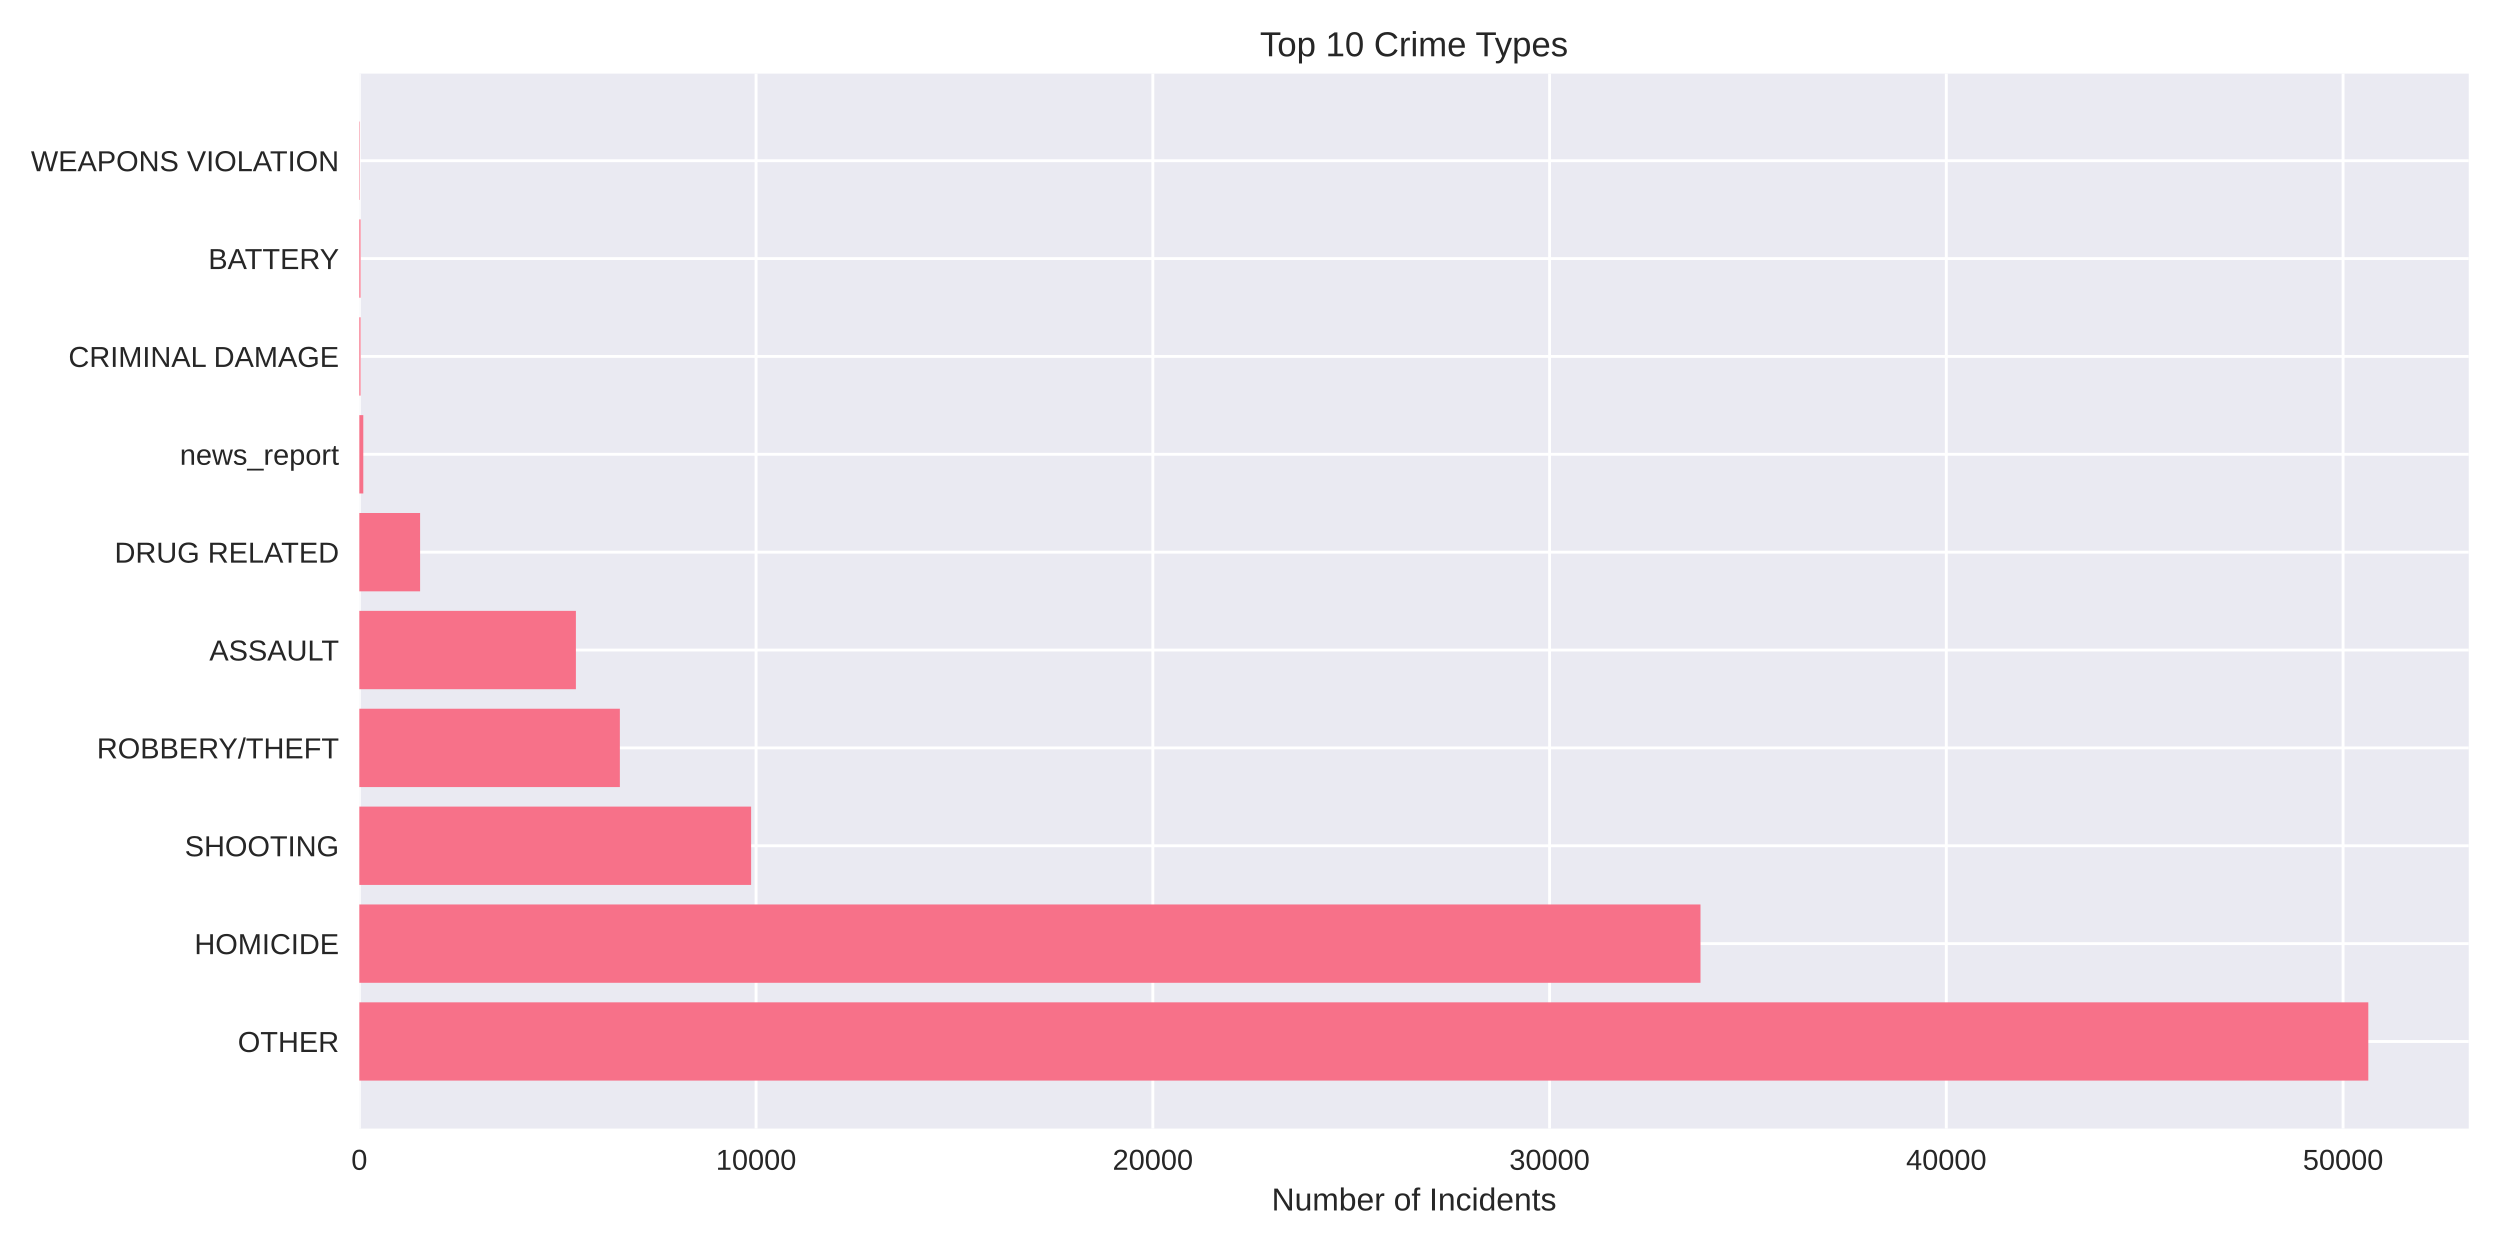
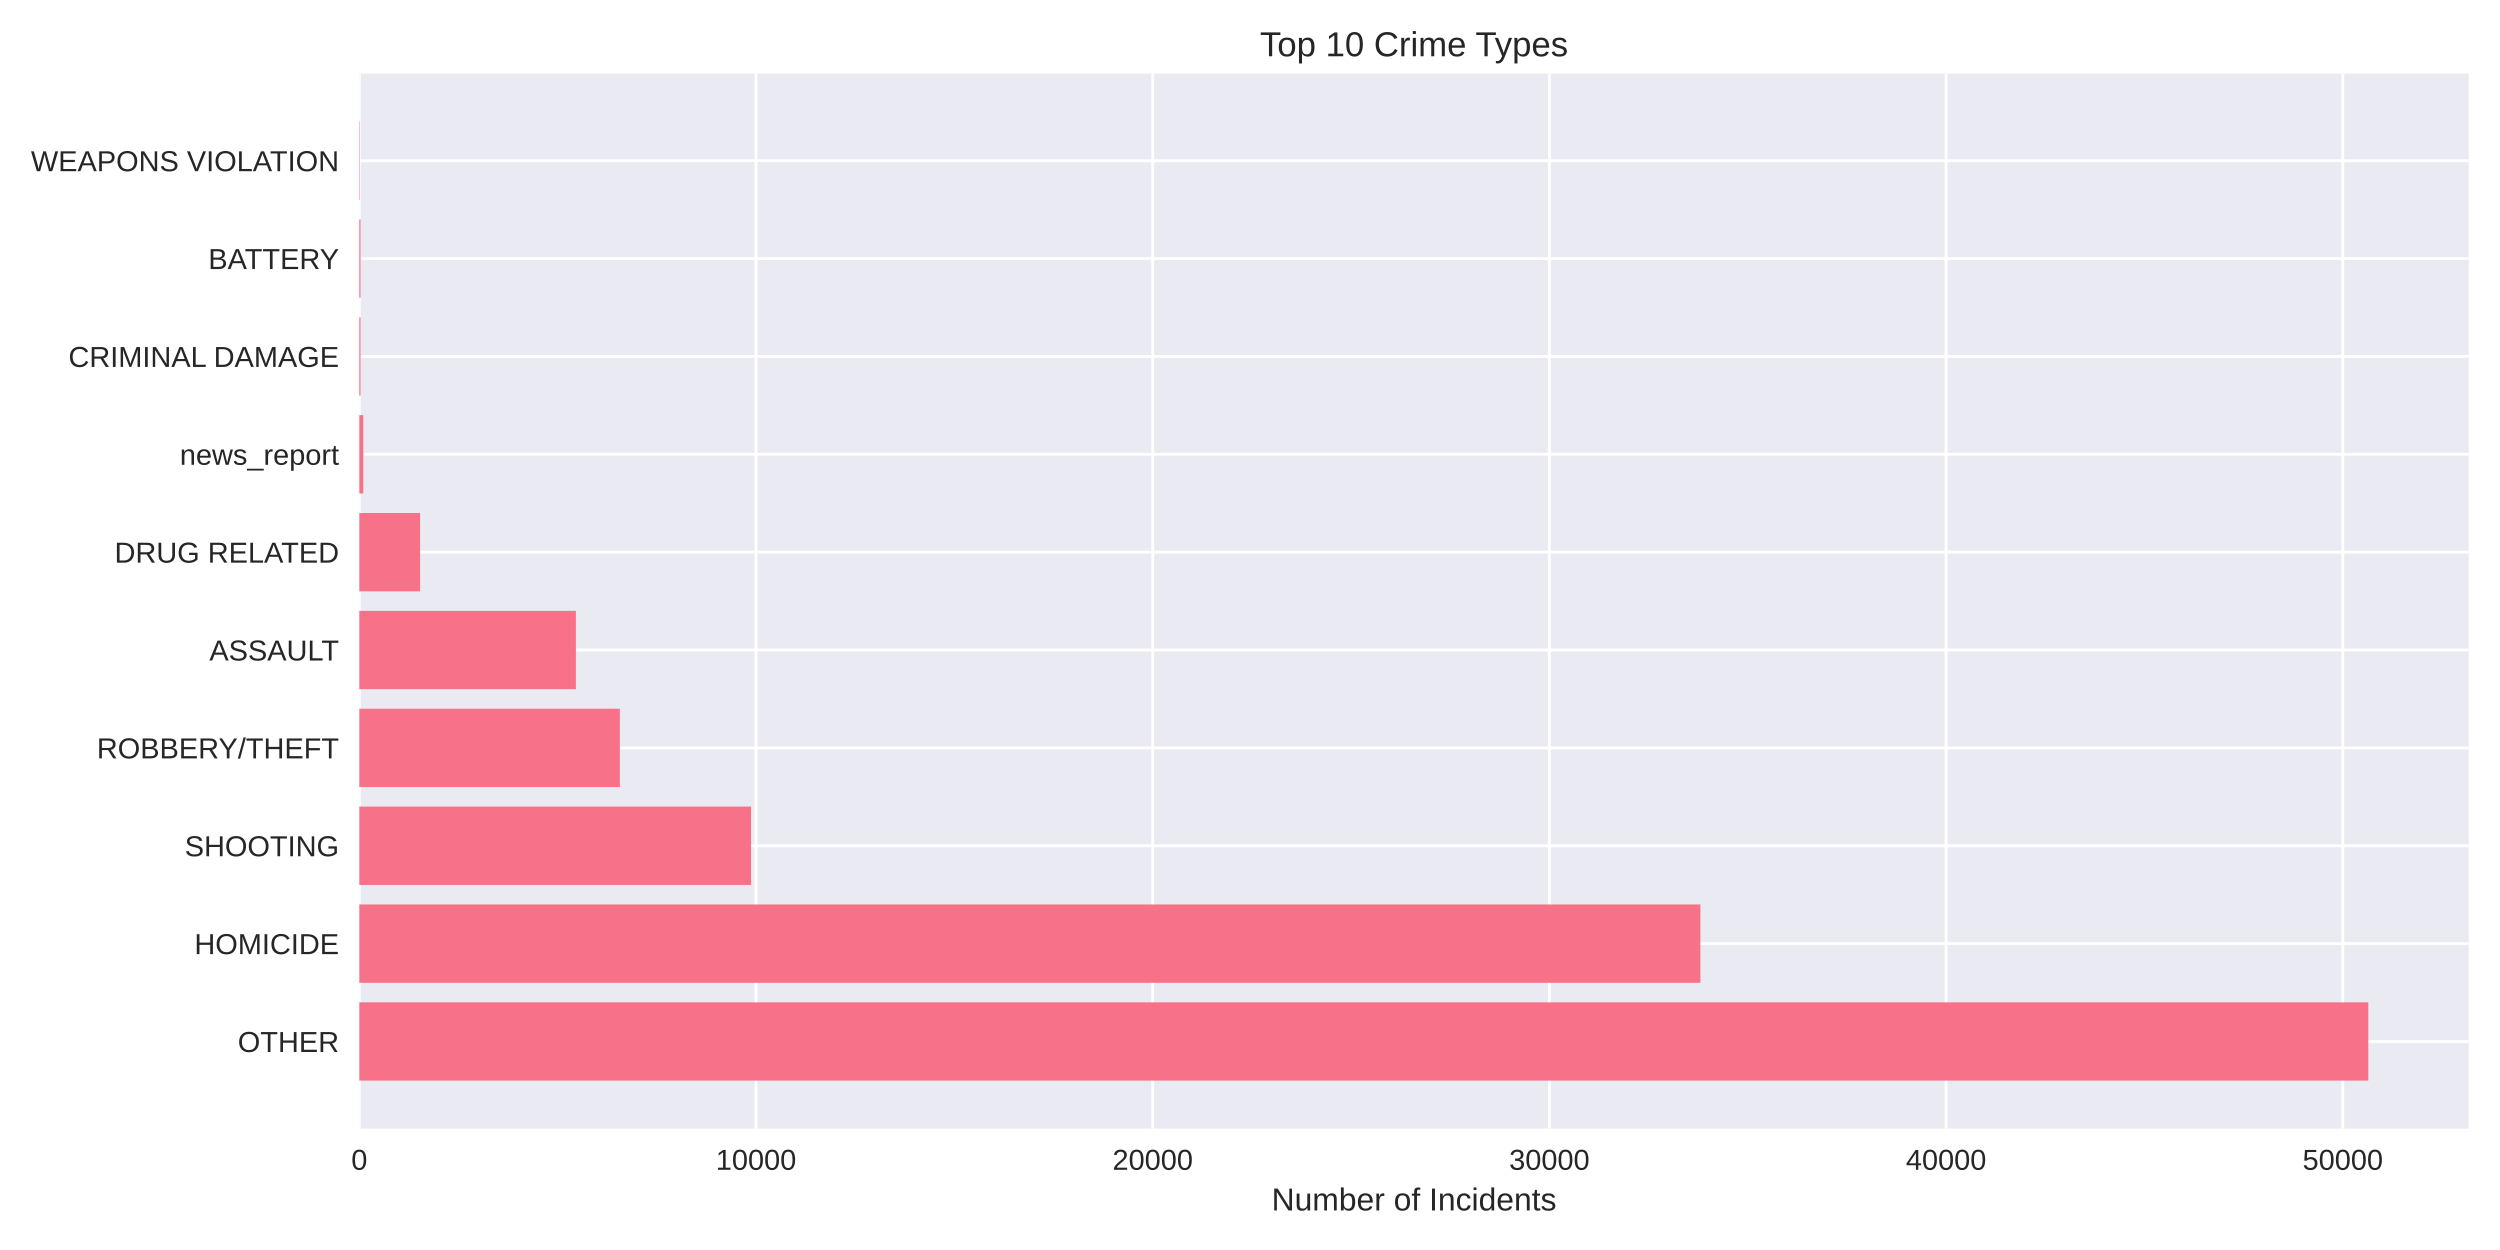
<svg xmlns="http://www.w3.org/2000/svg" width="864pt" height="432pt" viewBox="0 0 864 432" version="1.1">
  <defs>
    <style type="text/css">*{stroke-linejoin: round; stroke-linecap: butt}</style>
  </defs>
  <g id="figure_1">
    <g id="patch_1">
      <path d="M 0 432  L 864 432  L 864 0  L 0 0  z " style="fill: #ffffff" />
    </g>
    <g id="axes_1">
      <g id="patch_2">
        <path d="M 124.18 390.04  L 853.2 390.04  L 853.2 25.44  L 124.18 25.44  z " style="fill: #eaeaf2" />
      </g>
      <g id="matplotlib.axis_1">
        <g id="xtick_1">
          <g id="line2d_1">
-             <path d="M 124.18 390.04  L 124.18 25.44  " clip-path="url(#p0af3b2062a)" style="fill: none; stroke: #ffffff; stroke-linecap: round" />
+             <path d="M 124.18 390.04  L 124.18 25.44  " clip-path="url(#pf763a64b91)" style="fill: none; stroke: #ffffff; stroke-linecap: round" />
          </g>
          <g id="line2d_2" />
          <g id="text_1">
            <text style="fill: #262626; font: 10px 'Arial', 'Liberation Sans', 'DejaVu Sans', 'Bitstream Vera Sans', sans-serif; text-anchor: middle" x="124.18" y="404.287" transform="rotate(-0 124.18 404.2869)">0</text>
          </g>
        </g>
        <g id="xtick_2">
          <g id="line2d_3">
-             <path d="M 261.297 390.04  L 261.297 25.44  " clip-path="url(#p0af3b2062a)" style="fill: none; stroke: #ffffff; stroke-linecap: round" />
+             <path d="M 261.278 390.04  L 261.278 25.44  " clip-path="url(#pf763a64b91)" style="fill: none; stroke: #ffffff; stroke-linecap: round" />
          </g>
          <g id="line2d_4" />
          <g id="text_2">
-             <text style="fill: #262626; font: 10px 'Arial', 'Liberation Sans', 'DejaVu Sans', 'Bitstream Vera Sans', sans-serif; text-anchor: middle" x="261.297" y="404.287" transform="rotate(-0 261.2968 404.2869)">10000</text>
+             <text style="fill: #262626; font: 10px 'Arial', 'Liberation Sans', 'DejaVu Sans', 'Bitstream Vera Sans', sans-serif; text-anchor: middle" x="261.278" y="404.287" transform="rotate(-0 261.2779 404.2869)">10000</text>
          </g>
        </g>
        <g id="xtick_3">
          <g id="line2d_5">
-             <path d="M 398.414 390.04  L 398.414 25.44  " clip-path="url(#p0af3b2062a)" style="fill: none; stroke: #ffffff; stroke-linecap: round" />
+             <path d="M 398.376 390.04  L 398.376 25.44  " clip-path="url(#pf763a64b91)" style="fill: none; stroke: #ffffff; stroke-linecap: round" />
          </g>
          <g id="line2d_6" />
          <g id="text_3">
-             <text style="fill: #262626; font: 10px 'Arial', 'Liberation Sans', 'DejaVu Sans', 'Bitstream Vera Sans', sans-serif; text-anchor: middle" x="398.414" y="404.287" transform="rotate(-0 398.4137 404.2869)">20000</text>
+             <text style="fill: #262626; font: 10px 'Arial', 'Liberation Sans', 'DejaVu Sans', 'Bitstream Vera Sans', sans-serif; text-anchor: middle" x="398.376" y="404.287" transform="rotate(-0 398.3757 404.2869)">20000</text>
          </g>
        </g>
        <g id="xtick_4">
          <g id="line2d_7">
-             <path d="M 535.53 390.04  L 535.53 25.44  " clip-path="url(#p0af3b2062a)" style="fill: none; stroke: #ffffff; stroke-linecap: round" />
+             <path d="M 535.474 390.04  L 535.474 25.44  " clip-path="url(#pf763a64b91)" style="fill: none; stroke: #ffffff; stroke-linecap: round" />
          </g>
          <g id="line2d_8" />
          <g id="text_4">
-             <text style="fill: #262626; font: 10px 'Arial', 'Liberation Sans', 'DejaVu Sans', 'Bitstream Vera Sans', sans-serif; text-anchor: middle" x="535.53" y="404.287" transform="rotate(-0 535.5305 404.2869)">30000</text>
+             <text style="fill: #262626; font: 10px 'Arial', 'Liberation Sans', 'DejaVu Sans', 'Bitstream Vera Sans', sans-serif; text-anchor: middle" x="535.474" y="404.287" transform="rotate(-0 535.4736 404.2869)">30000</text>
          </g>
        </g>
        <g id="xtick_5">
          <g id="line2d_9">
-             <path d="M 672.647 390.04  L 672.647 25.44  " clip-path="url(#p0af3b2062a)" style="fill: none; stroke: #ffffff; stroke-linecap: round" />
+             <path d="M 672.571 390.04  L 672.571 25.44  " clip-path="url(#pf763a64b91)" style="fill: none; stroke: #ffffff; stroke-linecap: round" />
          </g>
          <g id="line2d_10" />
          <g id="text_5">
-             <text style="fill: #262626; font: 10px 'Arial', 'Liberation Sans', 'DejaVu Sans', 'Bitstream Vera Sans', sans-serif; text-anchor: middle" x="672.647" y="404.287" transform="rotate(-0 672.6473 404.2869)">40000</text>
+             <text style="fill: #262626; font: 10px 'Arial', 'Liberation Sans', 'DejaVu Sans', 'Bitstream Vera Sans', sans-serif; text-anchor: middle" x="672.571" y="404.287" transform="rotate(-0 672.5715 404.2869)">40000</text>
          </g>
        </g>
        <g id="xtick_6">
          <g id="line2d_11">
-             <path d="M 809.764 390.04  L 809.764 25.44  " clip-path="url(#p0af3b2062a)" style="fill: none; stroke: #ffffff; stroke-linecap: round" />
+             <path d="M 809.669 390.04  L 809.669 25.44  " clip-path="url(#pf763a64b91)" style="fill: none; stroke: #ffffff; stroke-linecap: round" />
          </g>
          <g id="line2d_12" />
          <g id="text_6">
-             <text style="fill: #262626; font: 10px 'Arial', 'Liberation Sans', 'DejaVu Sans', 'Bitstream Vera Sans', sans-serif; text-anchor: middle" x="809.764" y="404.287" transform="rotate(-0 809.7641 404.2869)">50000</text>
+             <text style="fill: #262626; font: 10px 'Arial', 'Liberation Sans', 'DejaVu Sans', 'Bitstream Vera Sans', sans-serif; text-anchor: middle" x="809.669" y="404.287" transform="rotate(-0 809.6694 404.2869)">50000</text>
          </g>
        </g>
        <g id="text_7">
          <text style="fill: #262626; font: 11px 'Arial', 'Liberation Sans', 'DejaVu Sans', 'Bitstream Vera Sans', sans-serif; text-anchor: middle" x="488.69" y="418.333" transform="rotate(-0 488.69 418.3334)">Number of Incidents</text>
        </g>
      </g>
      <g id="matplotlib.axis_2">
        <g id="ytick_1">
          <g id="line2d_13">
-             <path d="M 124.18 359.939  L 853.2 359.939  " clip-path="url(#p0af3b2062a)" style="fill: none; stroke: #ffffff; stroke-linecap: round" />
+             <path d="M 124.18 359.939  L 853.2 359.939  " clip-path="url(#pf763a64b91)" style="fill: none; stroke: #ffffff; stroke-linecap: round" />
          </g>
          <g id="line2d_14" />
          <g id="text_8">
            <text style="fill: #262626; font: 10px 'Arial', 'Liberation Sans', 'DejaVu Sans', 'Bitstream Vera Sans', sans-serif; text-anchor: end" x="117.18" y="363.562" transform="rotate(-0 117.18 363.562)">OTHER</text>
          </g>
        </g>
        <g id="ytick_2">
          <g id="line2d_15">
-             <path d="M 124.18 326.117  L 853.2 326.117  " clip-path="url(#p0af3b2062a)" style="fill: none; stroke: #ffffff; stroke-linecap: round" />
+             <path d="M 124.18 326.117  L 853.2 326.117  " clip-path="url(#pf763a64b91)" style="fill: none; stroke: #ffffff; stroke-linecap: round" />
          </g>
          <g id="line2d_16" />
          <g id="text_9">
            <text style="fill: #262626; font: 10px 'Arial', 'Liberation Sans', 'DejaVu Sans', 'Bitstream Vera Sans', sans-serif; text-anchor: end" x="117.18" y="329.74" transform="rotate(-0 117.18 329.7401)">HOMICIDE</text>
          </g>
        </g>
        <g id="ytick_3">
          <g id="line2d_17">
-             <path d="M 124.18 292.295  L 853.2 292.295  " clip-path="url(#p0af3b2062a)" style="fill: none; stroke: #ffffff; stroke-linecap: round" />
+             <path d="M 124.18 292.295  L 853.2 292.295  " clip-path="url(#pf763a64b91)" style="fill: none; stroke: #ffffff; stroke-linecap: round" />
          </g>
          <g id="line2d_18" />
          <g id="text_10">
            <text style="fill: #262626; font: 10px 'Arial', 'Liberation Sans', 'DejaVu Sans', 'Bitstream Vera Sans', sans-serif; text-anchor: end" x="117.18" y="295.918" transform="rotate(-0 117.18 295.9182)">SHOOTING</text>
          </g>
        </g>
        <g id="ytick_4">
          <g id="line2d_19">
-             <path d="M 124.18 258.473  L 853.2 258.473  " clip-path="url(#p0af3b2062a)" style="fill: none; stroke: #ffffff; stroke-linecap: round" />
+             <path d="M 124.18 258.473  L 853.2 258.473  " clip-path="url(#pf763a64b91)" style="fill: none; stroke: #ffffff; stroke-linecap: round" />
          </g>
          <g id="line2d_20" />
          <g id="text_11">
            <text style="fill: #262626; font: 10px 'Arial', 'Liberation Sans', 'DejaVu Sans', 'Bitstream Vera Sans', sans-serif; text-anchor: end" x="117.18" y="262.096" transform="rotate(-0 117.18 262.0963)">ROBBERY/THEFT</text>
          </g>
        </g>
        <g id="ytick_5">
          <g id="line2d_21">
-             <path d="M 124.18 224.651  L 853.2 224.651  " clip-path="url(#p0af3b2062a)" style="fill: none; stroke: #ffffff; stroke-linecap: round" />
+             <path d="M 124.18 224.651  L 853.2 224.651  " clip-path="url(#pf763a64b91)" style="fill: none; stroke: #ffffff; stroke-linecap: round" />
          </g>
          <g id="line2d_22" />
          <g id="text_12">
            <text style="fill: #262626; font: 10px 'Arial', 'Liberation Sans', 'DejaVu Sans', 'Bitstream Vera Sans', sans-serif; text-anchor: end" x="117.18" y="228.274" transform="rotate(-0 117.18 228.2744)">ASSAULT</text>
          </g>
        </g>
        <g id="ytick_6">
          <g id="line2d_23">
-             <path d="M 124.18 190.829  L 853.2 190.829  " clip-path="url(#p0af3b2062a)" style="fill: none; stroke: #ffffff; stroke-linecap: round" />
+             <path d="M 124.18 190.829  L 853.2 190.829  " clip-path="url(#pf763a64b91)" style="fill: none; stroke: #ffffff; stroke-linecap: round" />
          </g>
          <g id="line2d_24" />
          <g id="text_13">
            <text style="fill: #262626; font: 10px 'Arial', 'Liberation Sans', 'DejaVu Sans', 'Bitstream Vera Sans', sans-serif; text-anchor: end" x="117.18" y="194.452" transform="rotate(-0 117.18 194.4525)">DRUG RELATED</text>
          </g>
        </g>
        <g id="ytick_7">
          <g id="line2d_25">
-             <path d="M 124.18 157.007  L 853.2 157.007  " clip-path="url(#p0af3b2062a)" style="fill: none; stroke: #ffffff; stroke-linecap: round" />
+             <path d="M 124.18 157.007  L 853.2 157.007  " clip-path="url(#pf763a64b91)" style="fill: none; stroke: #ffffff; stroke-linecap: round" />
          </g>
          <g id="line2d_26" />
          <g id="text_14">
            <text style="fill: #262626; font: 10px 'Arial', 'Liberation Sans', 'DejaVu Sans', 'Bitstream Vera Sans', sans-serif; text-anchor: end" x="117.18" y="160.631" transform="rotate(-0 117.18 160.6306)">news_report</text>
          </g>
        </g>
        <g id="ytick_8">
          <g id="line2d_27">
-             <path d="M 124.18 123.185  L 853.2 123.185  " clip-path="url(#p0af3b2062a)" style="fill: none; stroke: #ffffff; stroke-linecap: round" />
+             <path d="M 124.18 123.185  L 853.2 123.185  " clip-path="url(#pf763a64b91)" style="fill: none; stroke: #ffffff; stroke-linecap: round" />
          </g>
          <g id="line2d_28" />
          <g id="text_15">
            <text style="fill: #262626; font: 10px 'Arial', 'Liberation Sans', 'DejaVu Sans', 'Bitstream Vera Sans', sans-serif; text-anchor: end" x="117.18" y="126.809" transform="rotate(-0 117.18 126.8087)">CRIMINAL DAMAGE</text>
          </g>
        </g>
        <g id="ytick_9">
          <g id="line2d_29">
-             <path d="M 124.18 89.363  L 853.2 89.363  " clip-path="url(#p0af3b2062a)" style="fill: none; stroke: #ffffff; stroke-linecap: round" />
+             <path d="M 124.18 89.363  L 853.2 89.363  " clip-path="url(#pf763a64b91)" style="fill: none; stroke: #ffffff; stroke-linecap: round" />
          </g>
          <g id="line2d_30" />
          <g id="text_16">
            <text style="fill: #262626; font: 10px 'Arial', 'Liberation Sans', 'DejaVu Sans', 'Bitstream Vera Sans', sans-serif; text-anchor: end" x="117.18" y="92.987" transform="rotate(-0 117.18 92.98681)">BATTERY</text>
          </g>
        </g>
        <g id="ytick_10">
          <g id="line2d_31">
-             <path d="M 124.18 55.541  L 853.2 55.541  " clip-path="url(#p0af3b2062a)" style="fill: none; stroke: #ffffff; stroke-linecap: round" />
+             <path d="M 124.18 55.541  L 853.2 55.541  " clip-path="url(#pf763a64b91)" style="fill: none; stroke: #ffffff; stroke-linecap: round" />
          </g>
          <g id="line2d_32" />
          <g id="text_17">
            <text style="fill: #262626; font: 10px 'Arial', 'Liberation Sans', 'DejaVu Sans', 'Bitstream Vera Sans', sans-serif; text-anchor: end" x="117.18" y="59.165" transform="rotate(-0 117.18 59.16492)">WEAPONS VIOLATION</text>
          </g>
        </g>
      </g>
      <g id="patch_3">
-         <path d="M 124.18 373.467  L 818.485 373.467  L 818.485 346.41  L 124.18 346.41  z " clip-path="url(#p0af3b2062a)" style="fill: #f77189" />
+         <path d="M 124.18 373.467  L 818.485 373.467  L 818.485 346.41  L 124.18 346.41  z " clip-path="url(#pf763a64b91)" style="fill: #f77189" />
      </g>
      <g id="patch_4">
-         <path d="M 124.18 339.645  L 587.69 339.645  L 587.69 312.588  L 124.18 312.588  z " clip-path="url(#p0af3b2062a)" style="fill: #f77189" />
+         <path d="M 124.18 339.645  L 587.653 339.645  L 587.653 312.588  L 124.18 312.588  z " clip-path="url(#pf763a64b91)" style="fill: #f77189" />
      </g>
      <g id="patch_5">
-         <path d="M 124.18 305.823  L 259.583 305.823  L 259.583 278.766  L 124.18 278.766  z " clip-path="url(#p0af3b2062a)" style="fill: #f77189" />
+         <path d="M 124.18 305.823  L 259.564 305.823  L 259.564 278.766  L 124.18 278.766  z " clip-path="url(#pf763a64b91)" style="fill: #f77189" />
      </g>
      <g id="patch_6">
-         <path d="M 124.18 272.002  L 214.225 272.002  L 214.225 244.944  L 124.18 244.944  z " clip-path="url(#p0af3b2062a)" style="fill: #f77189" />
+         <path d="M 124.18 272.002  L 214.212 272.002  L 214.212 244.944  L 124.18 244.944  z " clip-path="url(#pf763a64b91)" style="fill: #f77189" />
      </g>
      <g id="patch_7">
-         <path d="M 124.18 238.18  L 199.032 238.18  L 199.032 211.122  L 124.18 211.122  z " clip-path="url(#p0af3b2062a)" style="fill: #f77189" />
+         <path d="M 124.18 238.18  L 199.022 238.18  L 199.022 211.122  L 124.18 211.122  z " clip-path="url(#pf763a64b91)" style="fill: #f77189" />
      </g>
      <g id="patch_8">
-         <path d="M 124.18 204.358  L 145.186 204.358  L 145.186 177.3  L 124.18 177.3  z " clip-path="url(#p0af3b2062a)" style="fill: #f77189" />
+         <path d="M 124.18 204.358  L 145.183 204.358  L 145.183 177.3  L 124.18 177.3  z " clip-path="url(#pf763a64b91)" style="fill: #f77189" />
      </g>
      <g id="patch_9">
-         <path d="M 124.18 170.536  L 125.551 170.536  L 125.551 143.478  L 124.18 143.478  z " clip-path="url(#p0af3b2062a)" style="fill: #f77189" />
+         <path d="M 124.18 170.536  L 125.551 170.536  L 125.551 143.478  L 124.18 143.478  z " clip-path="url(#pf763a64b91)" style="fill: #f77189" />
      </g>
      <g id="patch_10">
-         <path d="M 124.18 136.714  L 124.605 136.714  L 124.605 109.657  L 124.18 109.657  z " clip-path="url(#p0af3b2062a)" style="fill: #f77189" />
+         <path d="M 124.18 136.714  L 124.605 136.714  L 124.605 109.657  L 124.18 109.657  z " clip-path="url(#pf763a64b91)" style="fill: #f77189" />
      </g>
      <g id="patch_11">
-         <path d="M 124.18 102.892  L 124.605 102.892  L 124.605 75.835  L 124.18 75.835  z " clip-path="url(#p0af3b2062a)" style="fill: #f77189" />
+         <path d="M 124.18 102.892  L 124.605 102.892  L 124.605 75.835  L 124.18 75.835  z " clip-path="url(#pf763a64b91)" style="fill: #f77189" />
      </g>
      <g id="patch_12">
-         <path d="M 124.18 69.07  L 124.331 69.07  L 124.331 42.013  L 124.18 42.013  z " clip-path="url(#p0af3b2062a)" style="fill: #f77189" />
+         <path d="M 124.18 69.07  L 124.331 69.07  L 124.331 42.013  L 124.18 42.013  z " clip-path="url(#pf763a64b91)" style="fill: #f77189" />
      </g>
      <g id="patch_13">
        <path d="M 124.18 390.04  L 124.18 25.44  " style="fill: none" />
      </g>
      <g id="patch_14">
        <path d="M 853.2 390.04  L 853.2 25.44  " style="fill: none" />
      </g>
      <g id="patch_15">
        <path d="M 124.18 390.04  L 853.2 390.04  " style="fill: none" />
      </g>
      <g id="patch_16">
        <path d="M 124.18 25.44  L 853.2 25.44  " style="fill: none" />
      </g>
      <g id="text_18">
        <text style="fill: #262626; font: 12px 'Arial', 'Liberation Sans', 'DejaVu Sans', 'Bitstream Vera Sans', sans-serif; text-anchor: middle" x="488.69" y="19.44" transform="rotate(-0 488.69 19.44)">Top 10 Crime Types</text>
      </g>
    </g>
  </g>
  <defs>
-     <clipPath id="p0af3b2062a">
+     <clipPath id="pf763a64b91">
      <rect x="124.18" y="25.44" width="729.02" height="364.6" />
    </clipPath>
  </defs>
</svg>
